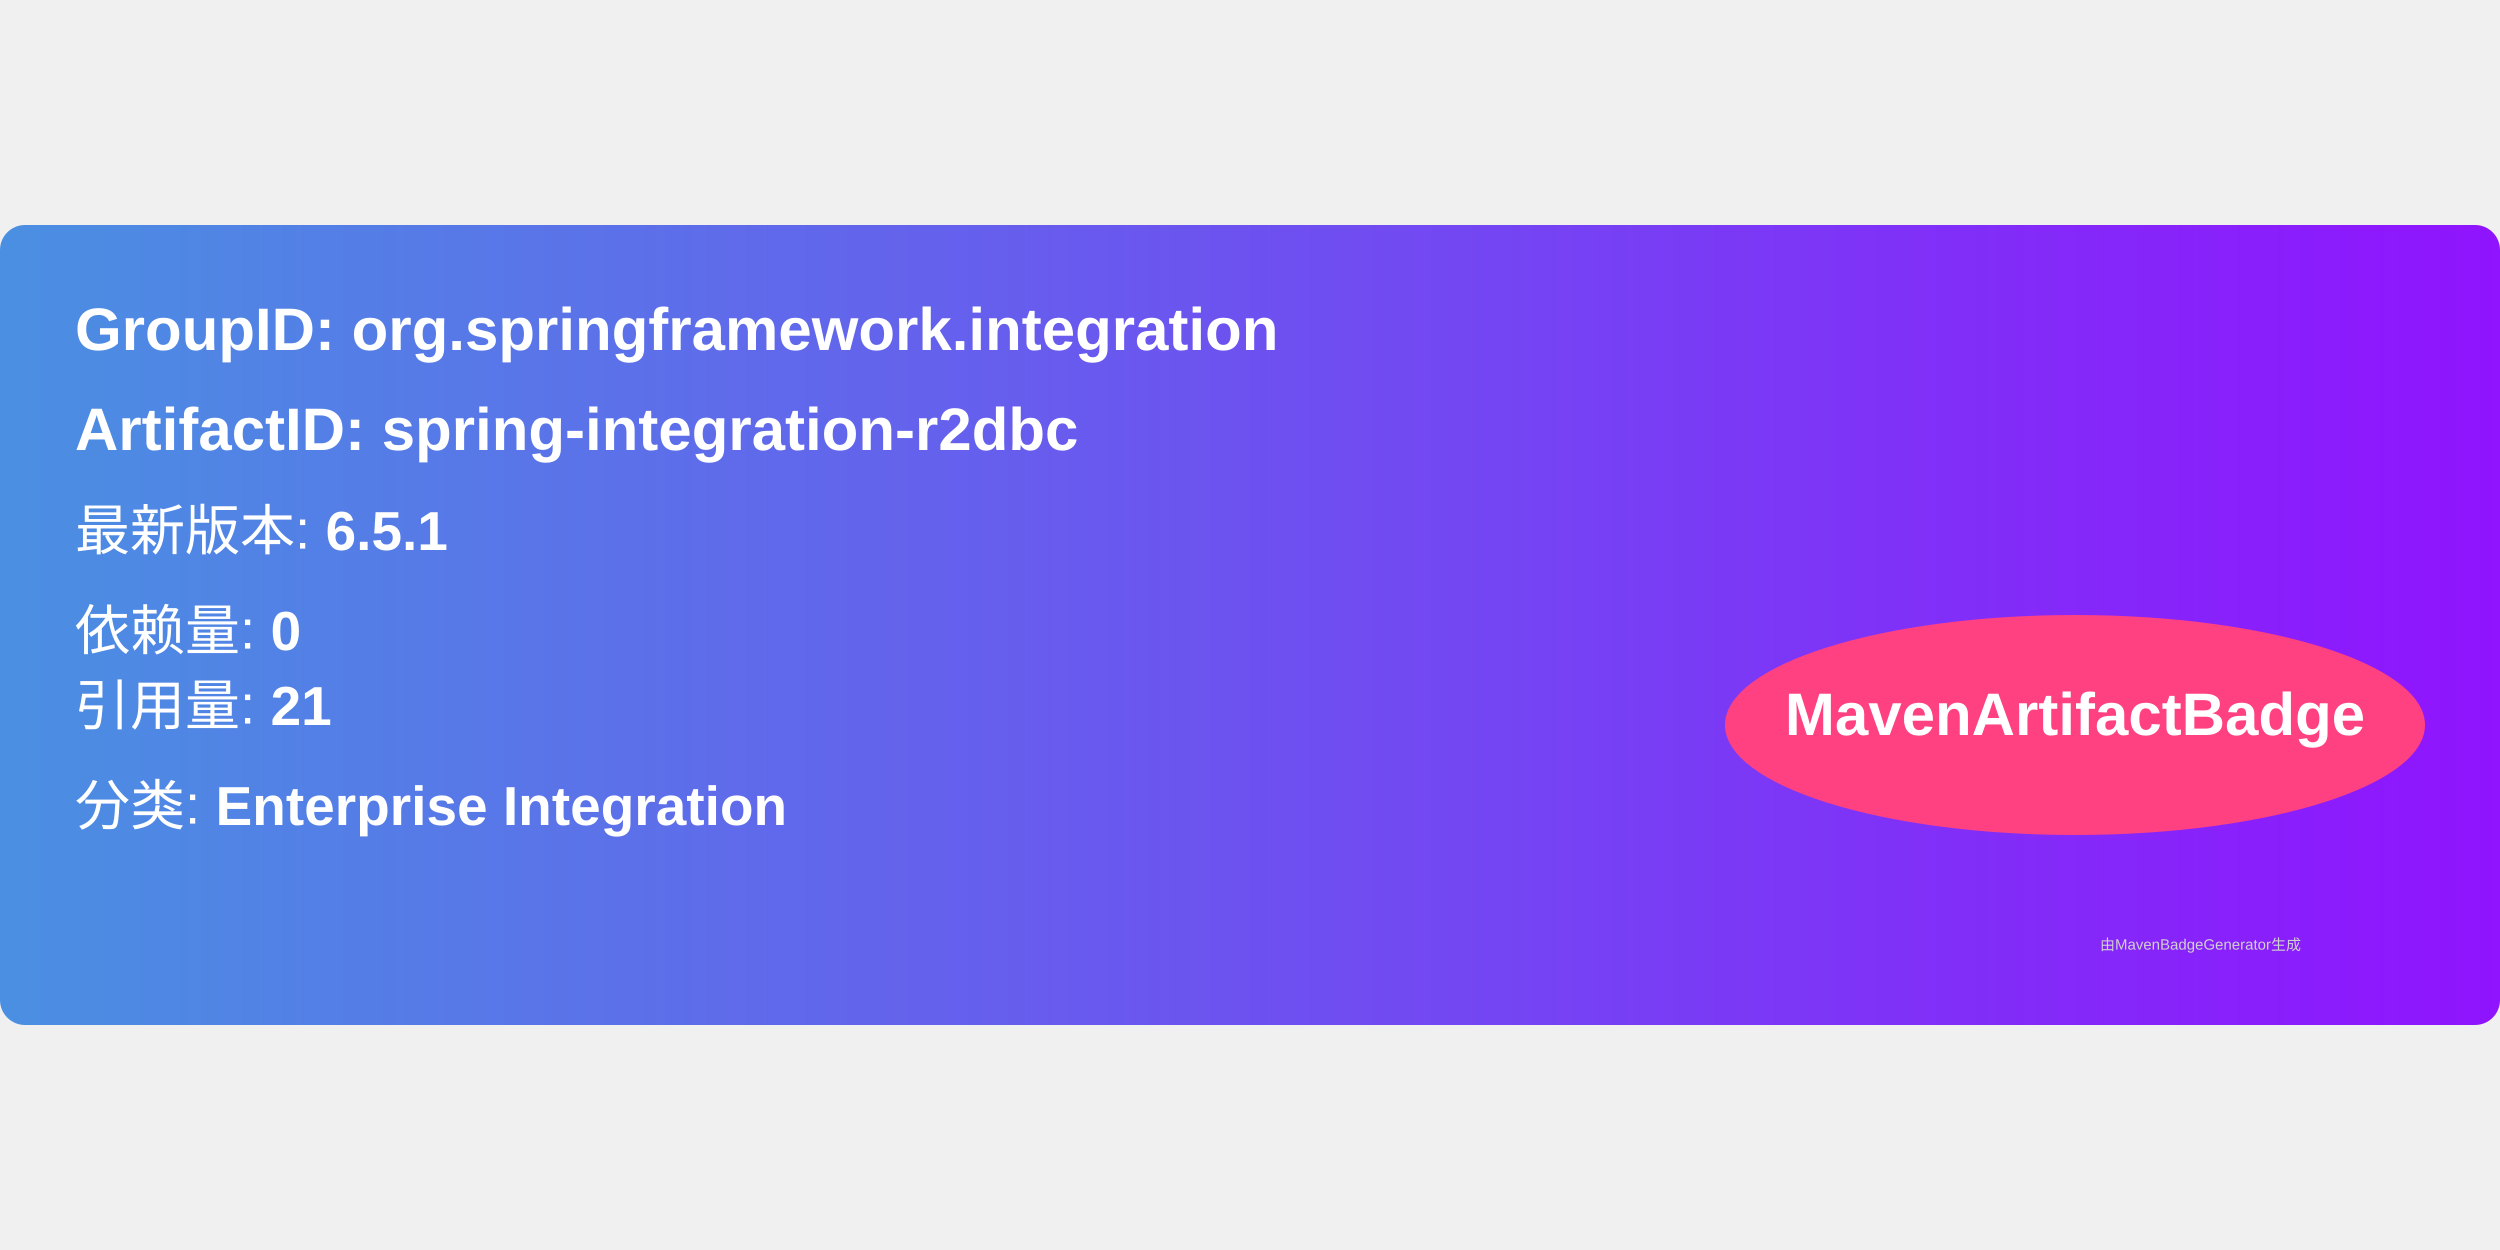
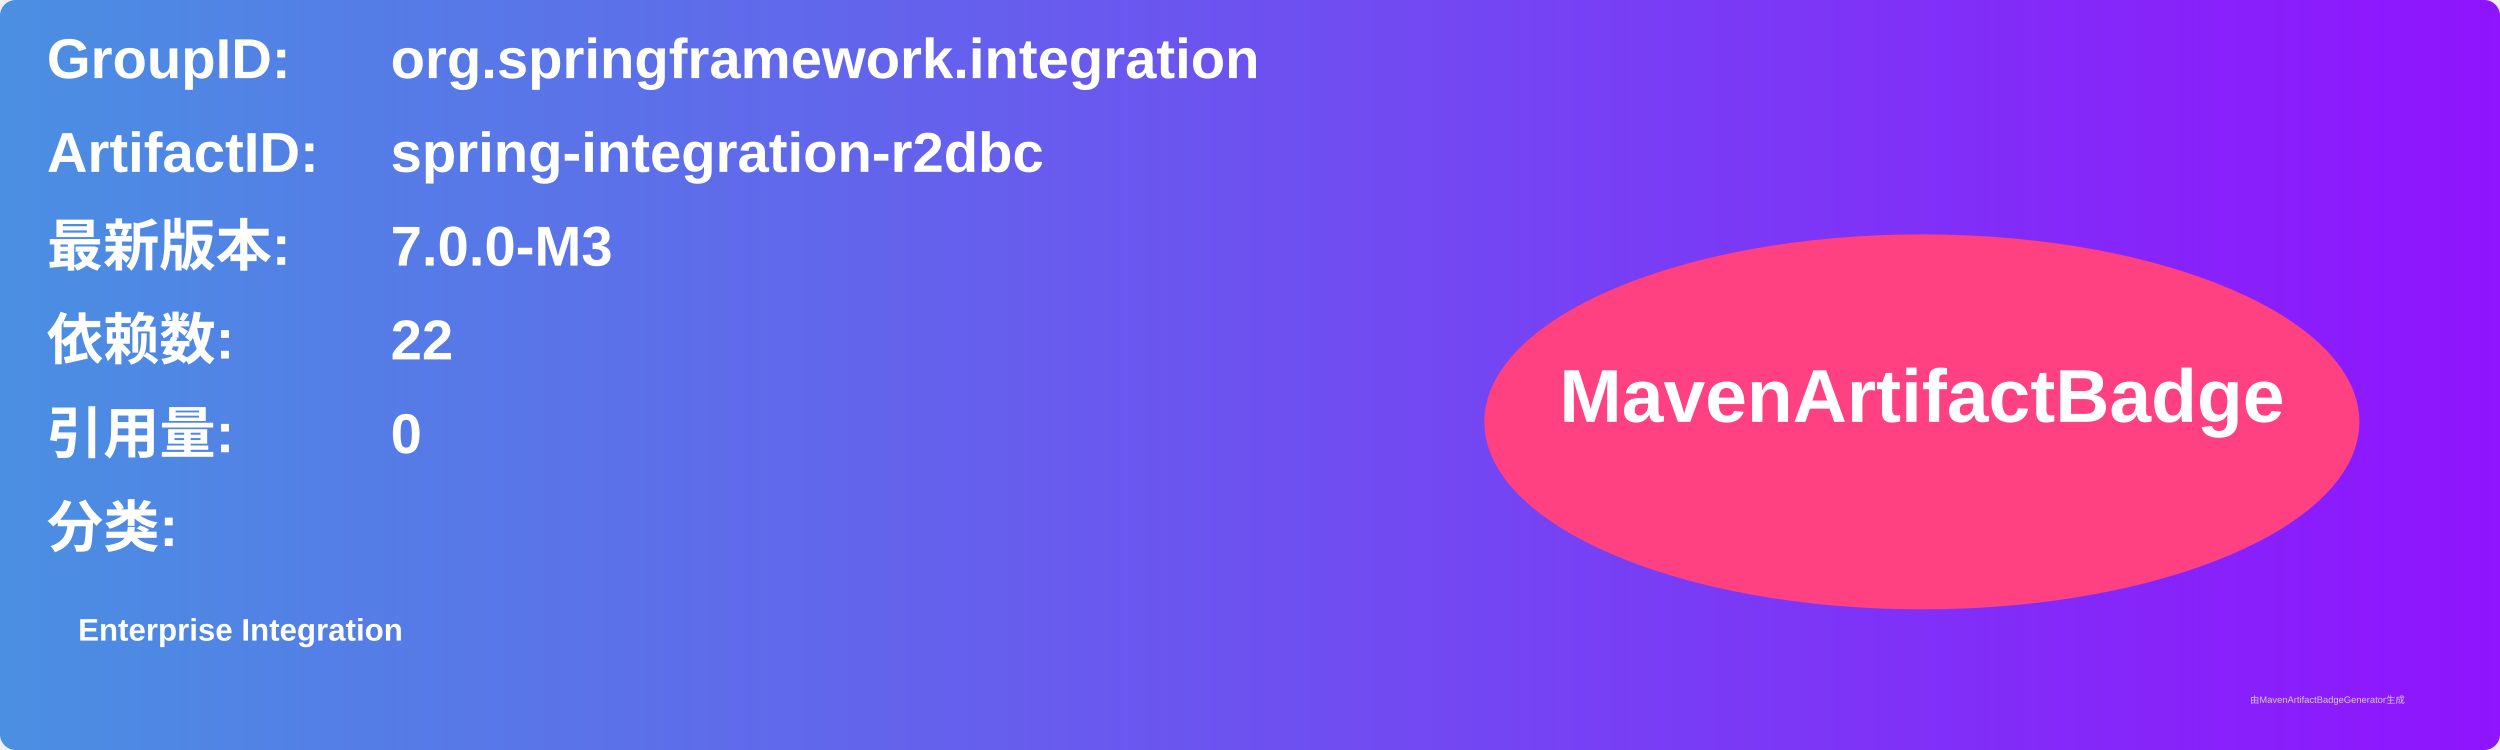
- <svg xmlns="http://www.w3.org/2000/svg" width="300" height="150" viewBox="0 0 500 160">
+ <svg xmlns="http://www.w3.org/2000/svg" width="800" height="240" viewBox="0 0 800 240">
  <linearGradient id="grad" x1="0%" y1="0%" x2="100%" y2="0%">
    <stop offset="0%" stop-color="#4a90e2" />
    <stop offset="100%" stop-color="#9013fe" />
  </linearGradient>
  <rect width="100%" height="100%" rx="5" ry="5" fill="url(#grad)" />
  <g transform="translate(15, 15)">
-     <text x="0" y="10" font-family="Arial" font-size="12" fill="white" font-weight="bold" width="260">
-       GroupID:   org.springframework.integration
+     <text x="0" y="10" font-family="Arial" font-size="18" fill="white" font-weight="bold" width="260">GroupID:</text>
+     <text x="110" y="10" font-family="Arial" font-size="18" fill="white" font-weight="bold" width="460">org.springframework.integration</text>
+     <text x="0" y="40" font-family="Arial" font-size="18" fill="white" font-weight="bold" width="260">ArtifactID:</text>
+     <text x="110" y="40" font-family="Arial" font-size="18" fill="white" font-weight="bold" width="460">spring-integration-r2dbc</text>
+     <text x="0" y="70" font-family="Arial" font-size="18" fill="white" font-weight="bold">最新版本:</text>
+     <text x="110" y="70" font-family="Arial" font-size="18" fill="white" font-weight="bold">
+       <tspan font-weight="bold">7.0.0-M3</tspan>
    </text>
-     <text x="0" y="30" font-family="Arial" font-size="12" fill="white" font-weight="bold" width="260">
-       ArtifactID: spring-integration-r2dbc
+     <text x="0" y="100" font-family="Arial" font-size="18" fill="white" font-weight="bold">依赖数: </text>
+     <text x="110" y="100" font-family="Arial" font-size="18" fill="white">
+       <tspan font-weight="bold">22</tspan>
    </text>
-     <text x="0" y="50" font-family="Arial" font-size="11" fill="white">
-       最新版本: <tspan font-weight="bold">6.5.1</tspan>
+     <text x="0" y="130" font-family="Arial" font-size="18" fill="white" font-weight="bold">引用量: </text>
+     <text x="110" y="130" font-family="Arial" font-size="18" fill="white">
+       <tspan font-weight="bold">0</tspan>
    </text>
-     <text x="0" y="70" font-family="Arial" font-size="11" fill="white">
-       依赖量: <tspan font-weight="bold">0</tspan>
+     <text x="0" y="160" font-family="Arial" font-size="18" fill="white" font-weight="bold">分类:</text>
+     <text x="10" y="190" font-family="Arial" font-size="10" fill="white">
+       <tspan font-weight="bold">Enterprise Integration</tspan>
    </text>
-     <text x="0" y="85" font-family="Arial" font-size="11" fill="white">
-       引用量: <tspan font-weight="bold">21</tspan>
-     </text>
-     <text x="0" y="105" font-family="Arial" font-size="11" fill="white">
-       分类: <tspan font-weight="bold">Enterprise Integration</tspan>
-     </text>
-     <ellipse cx="400" cy="85" rx="70" ry="22" fill="#ff4081" />
-     <text x="400" y="87" text-anchor="middle" font-family="Arial" font-size="12" fill="white" font-weight="bold">MavenArtifactBadge</text>
+     <ellipse cx="600" cy="120" rx="140" ry="60" fill="#ff4081" />
+     <text x="600" y="120" text-anchor="middle" font-family="Arial" font-size="24" fill="white" font-weight="bold">MavenArtifactBadge</text>
  </g>
-   <text x="420" y="145" font-family="Arial" font-size="3" fill="#d0d0d0">
-     由MavenBadgeGenerator生成
-   </text>
+   <text x="720" y="225" font-family="Arial" font-size="3" fill="#d0d0d0">由MavenArtifactBadgeGenerator生成</text>
</svg>
